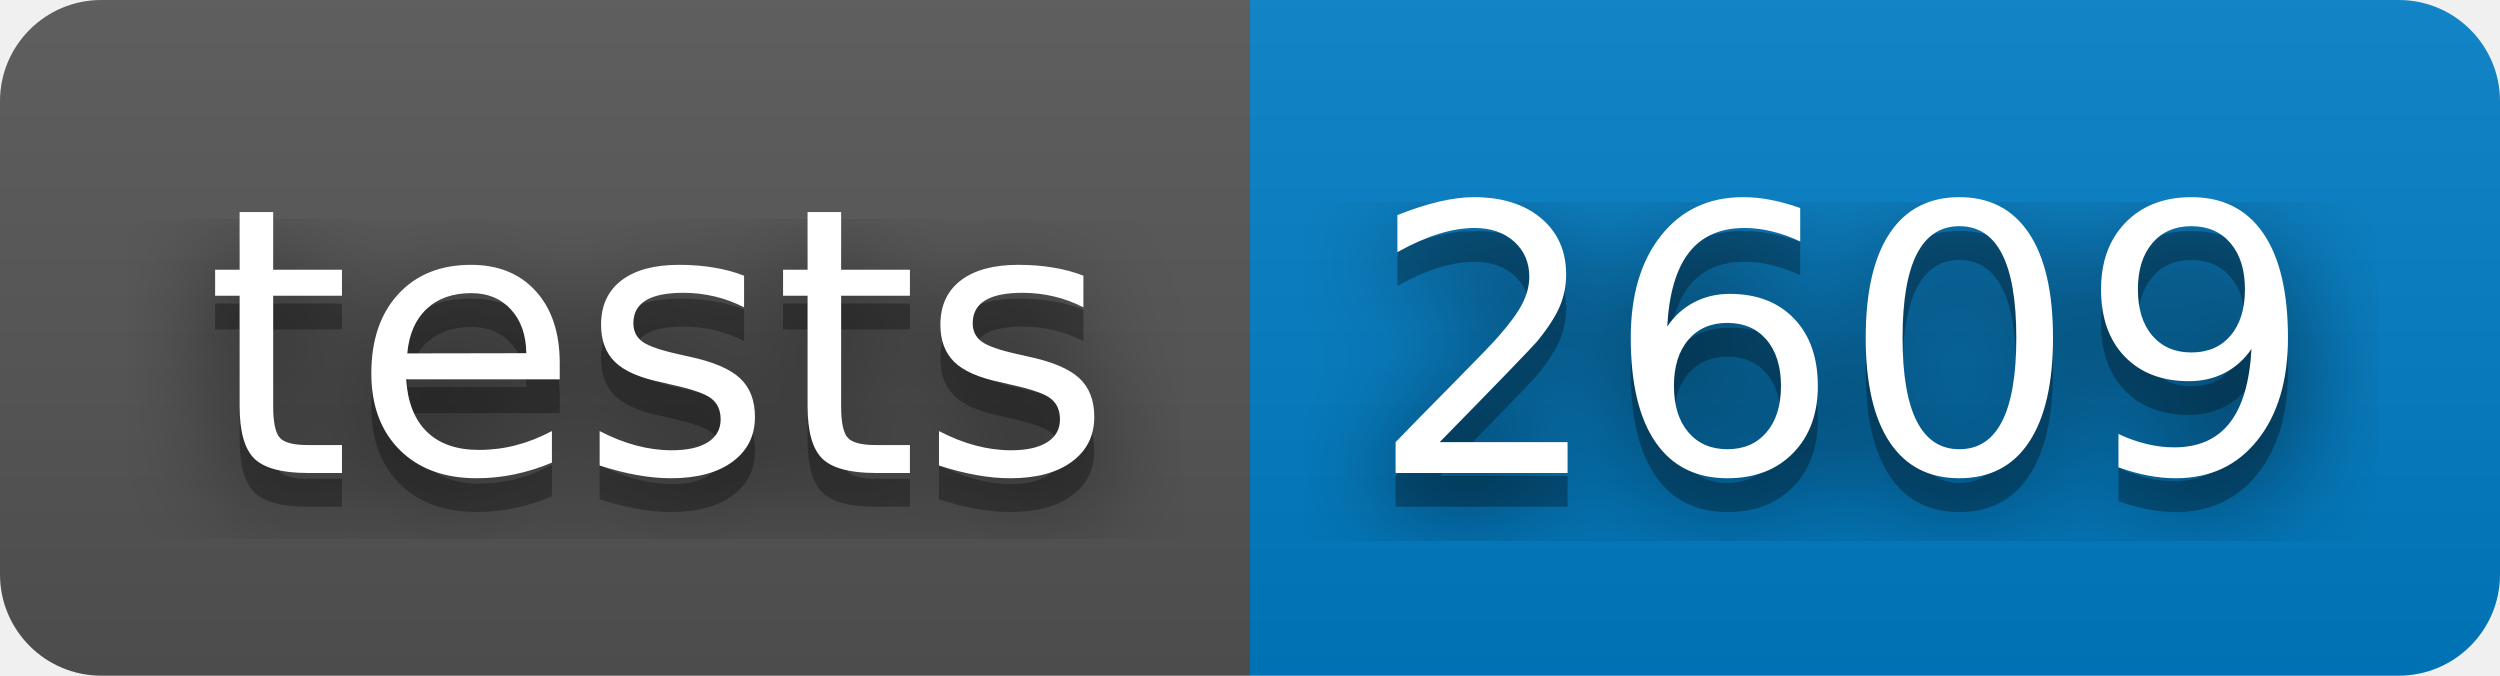
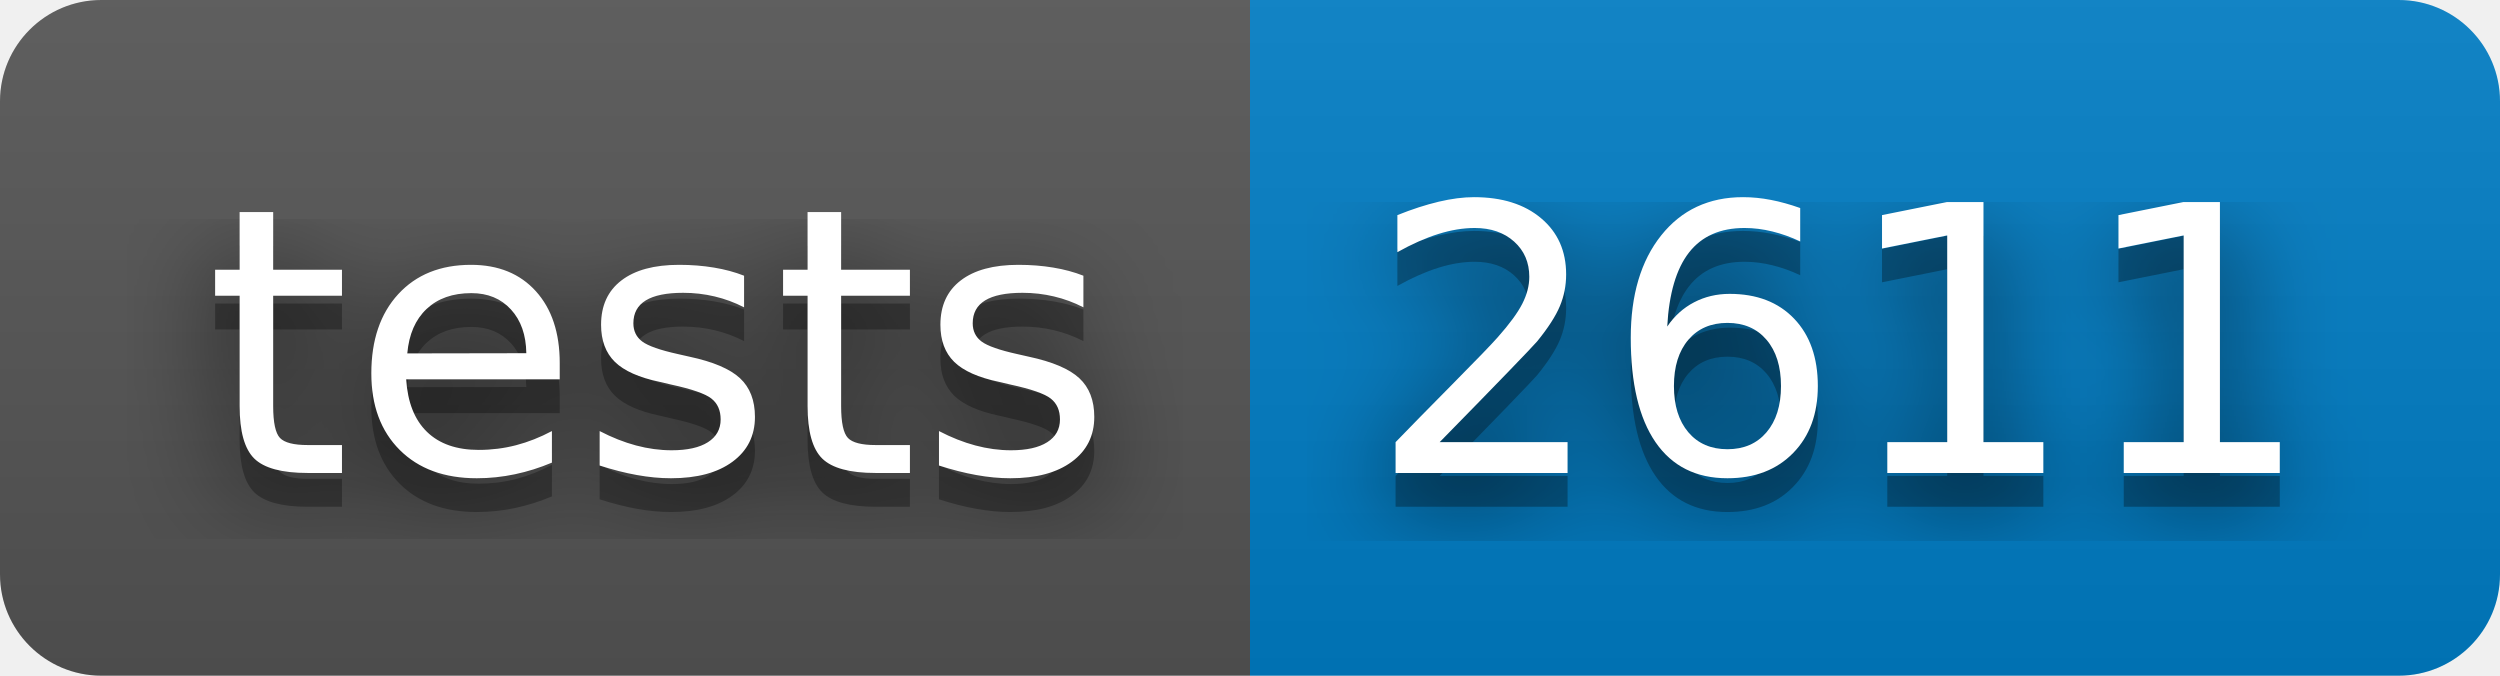
- <svg xmlns="http://www.w3.org/2000/svg" width="74" height="20" role="img" aria-label="tests: 2609">
+ <svg xmlns="http://www.w3.org/2000/svg" width="74" height="20" role="img" aria-label="tests: 2611">
  <filter id="blur">
    <feGaussianBlur stdDeviation="16" />
  </filter>
  <linearGradient id="s" x2="0" y2="100%">
    <stop offset="0" stop-color="#bbb" stop-opacity=".1" />
    <stop offset="1" stop-opacity=".1" />
  </linearGradient>
  <clipPath id="r">
    <rect width="74" height="20" rx="3" />
  </clipPath>
  <g clip-path="url(#r)">
    <rect width="37" height="20" fill="#555" />
    <rect x="37" width="37" height="20" fill="#007ec6" />
    <rect width="74" height="20" fill="url(#s)" />
  </g>
  <g fill="#fff" text-anchor="middle" font-family="Verdana,Geneva,DejaVu Sans,sans-serif" text-rendering="geometricPrecision" font-size="110">
    <g transform="scale(.1)">
      <g aria-hidden="true" fill="#010101">
        <text x="195" y="150" fill-opacity=".8" filter="url(#blur)" textLength="270">tests</text>
        <text x="195" y="150" fill-opacity=".3" textLength="270">tests</text>
      </g>
      <text x="195" y="140" textLength="270">tests</text>
    </g>
    <g transform="scale(.1)">
      <g aria-hidden="true" fill="#010101">
-         <text x="545" y="150" fill-opacity=".8" filter="url(#blur)" textLength="270">2609</text>
-         <text x="545" y="150" fill-opacity=".3" textLength="270">2609</text>
+         <text x="545" y="150" fill-opacity=".8" filter="url(#blur)" textLength="270">2611</text>
+         <text x="545" y="150" fill-opacity=".3" textLength="270">2611</text>
      </g>
-       <text x="545" y="140" textLength="270">2609</text>
+       <text x="545" y="140" textLength="270">2611</text>
    </g>
  </g>
</svg>
